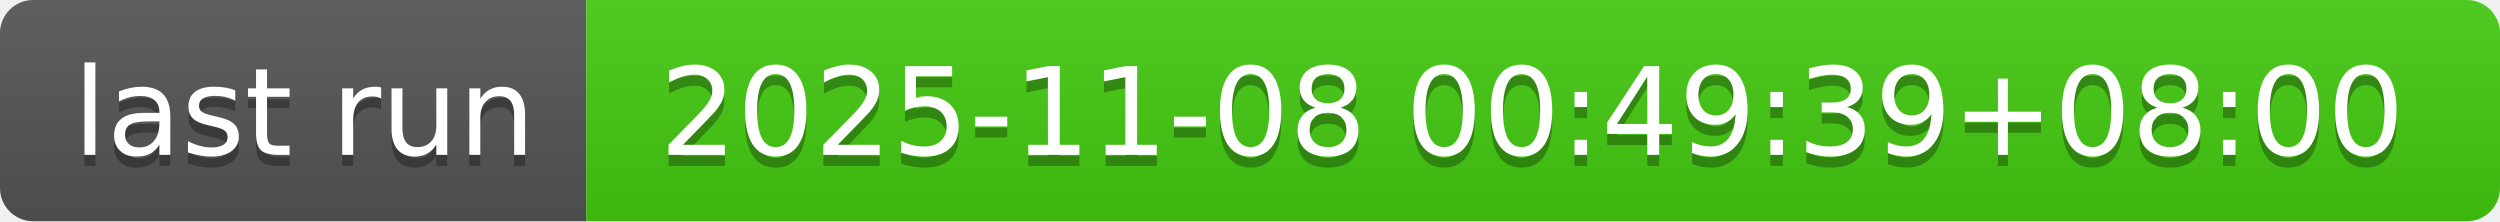
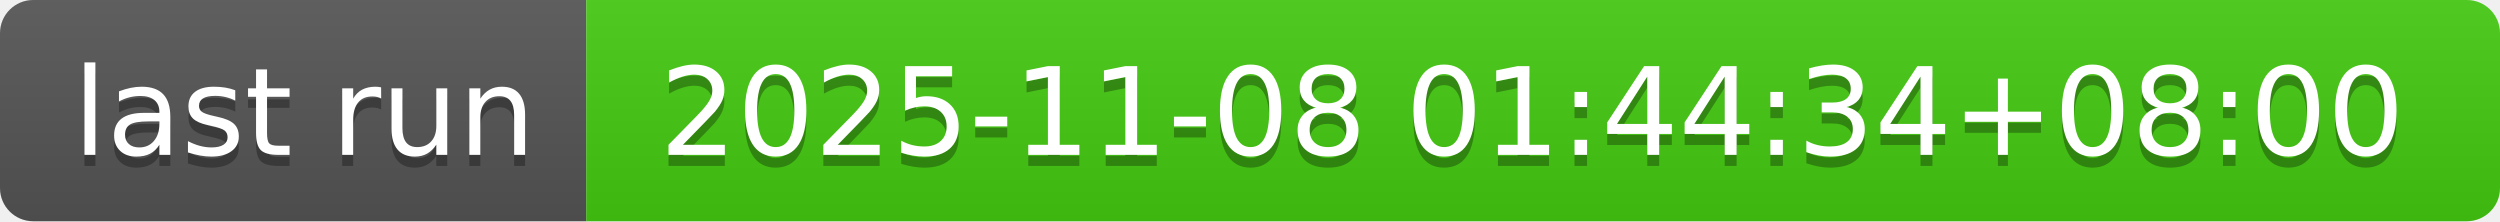
- <svg xmlns="http://www.w3.org/2000/svg" width="226" height="20" role="img" aria-label="last run: 2025-11-08 00:49:39+08:00">
+ <svg xmlns="http://www.w3.org/2000/svg" width="226" height="20" role="img" aria-label="last run: 2025-11-08 01:44:34+08:00">
  <linearGradient id="s" x2="0" y2="100%">
    <stop offset="0" stop-color="#bbb" stop-opacity=".1" />
    <stop offset="1" stop-opacity=".1" />
  </linearGradient>
  <clipPath id="r">
    <rect width="226" height="20" rx="3" fill="#fff" />
  </clipPath>
  <g clip-path="url(#r)">
    <rect width="53" height="20" fill="#555" />
    <rect x="53" width="173" height="20" fill="#4c1" />
    <rect width="226" height="20" fill="url(#s)" />
  </g>
  <g fill="#fff" text-anchor="middle" font-family="Verdana,Geneva,DejaVu Sans,sans-serif" text-rendering="geometricPrecision" font-size="110">
    <text aria-hidden="true" x="275" y="150" fill="#010101" fill-opacity=".3" transform="scale(.1)" textLength="430">last run</text>
    <text x="275" y="140" transform="scale(.1)" fill="#fff" textLength="430">last run</text>
-     <text aria-hidden="true" x="1385" y="150" fill="#010101" fill-opacity=".3" transform="scale(.1)" textLength="1630">2025-11-08 00:49:39+08:00</text>
-     <text x="1385" y="140" transform="scale(.1)" fill="#fff" textLength="1630">2025-11-08 00:49:39+08:00</text>
+     <text aria-hidden="true" x="1385" y="150" fill="#010101" fill-opacity=".3" transform="scale(.1)" textLength="1630">2025-11-08 01:44:34+08:00</text>
+     <text x="1385" y="140" transform="scale(.1)" fill="#fff" textLength="1630">2025-11-08 01:44:34+08:00</text>
  </g>
</svg>
